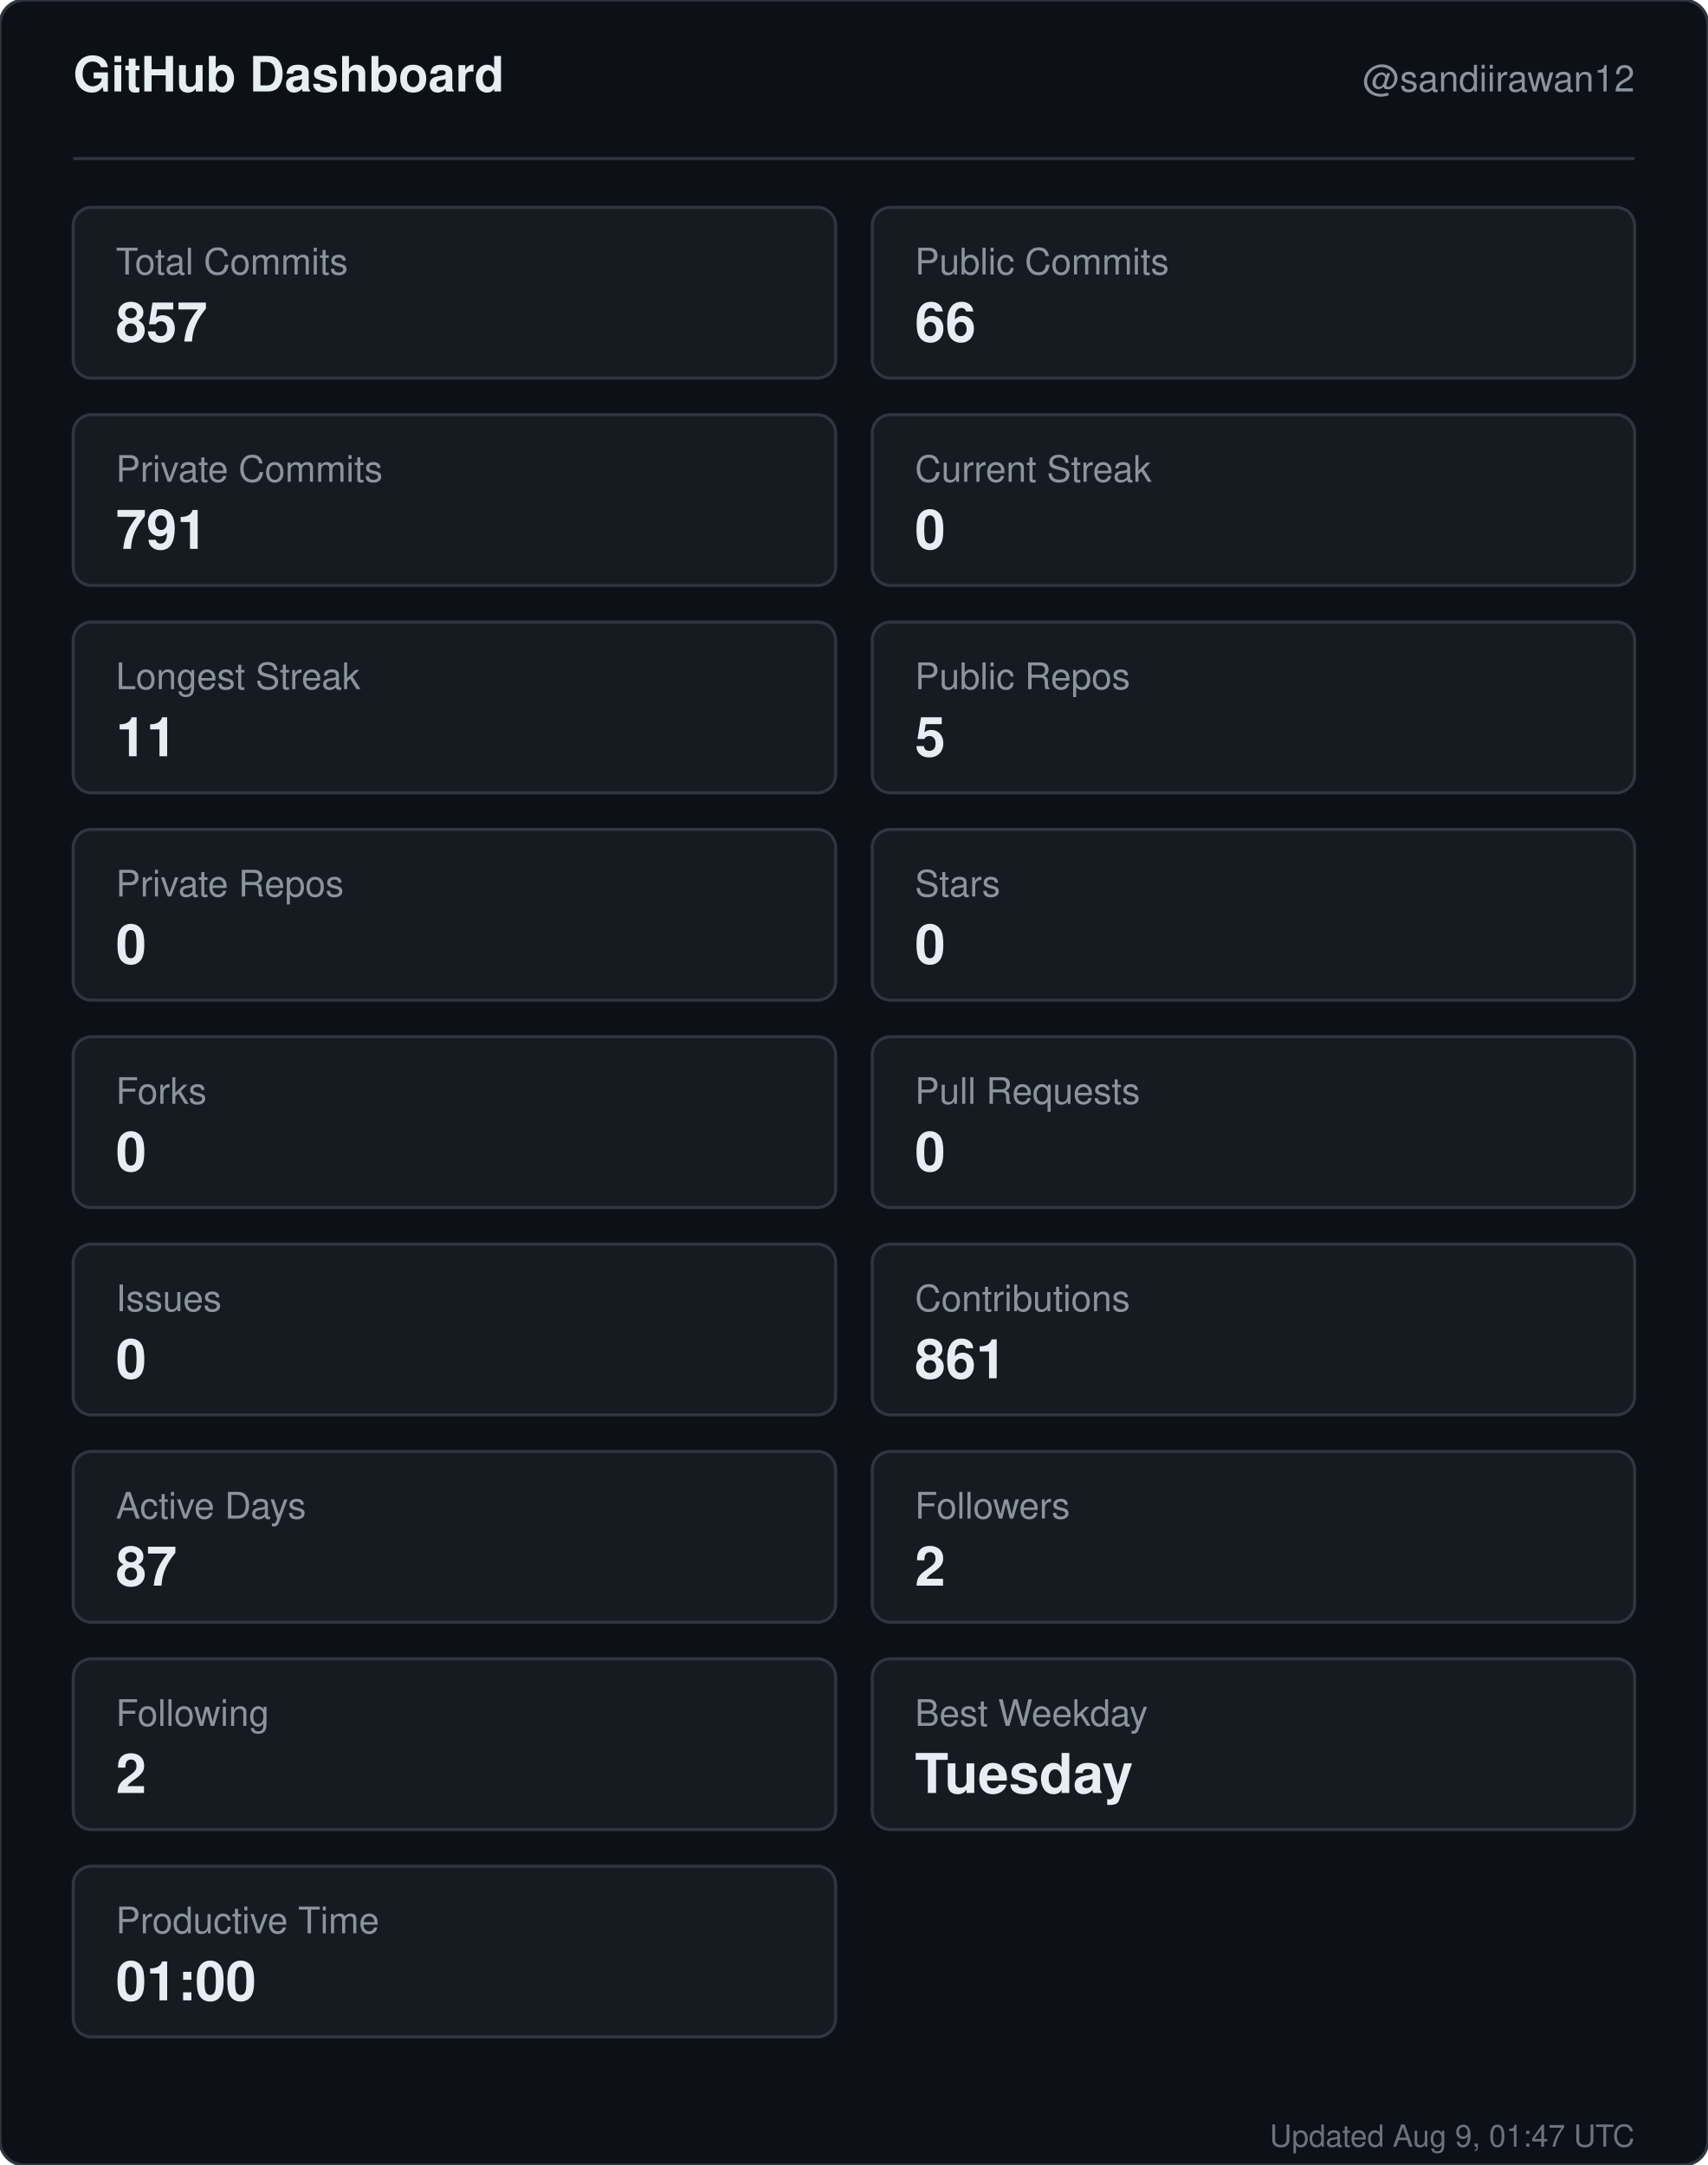
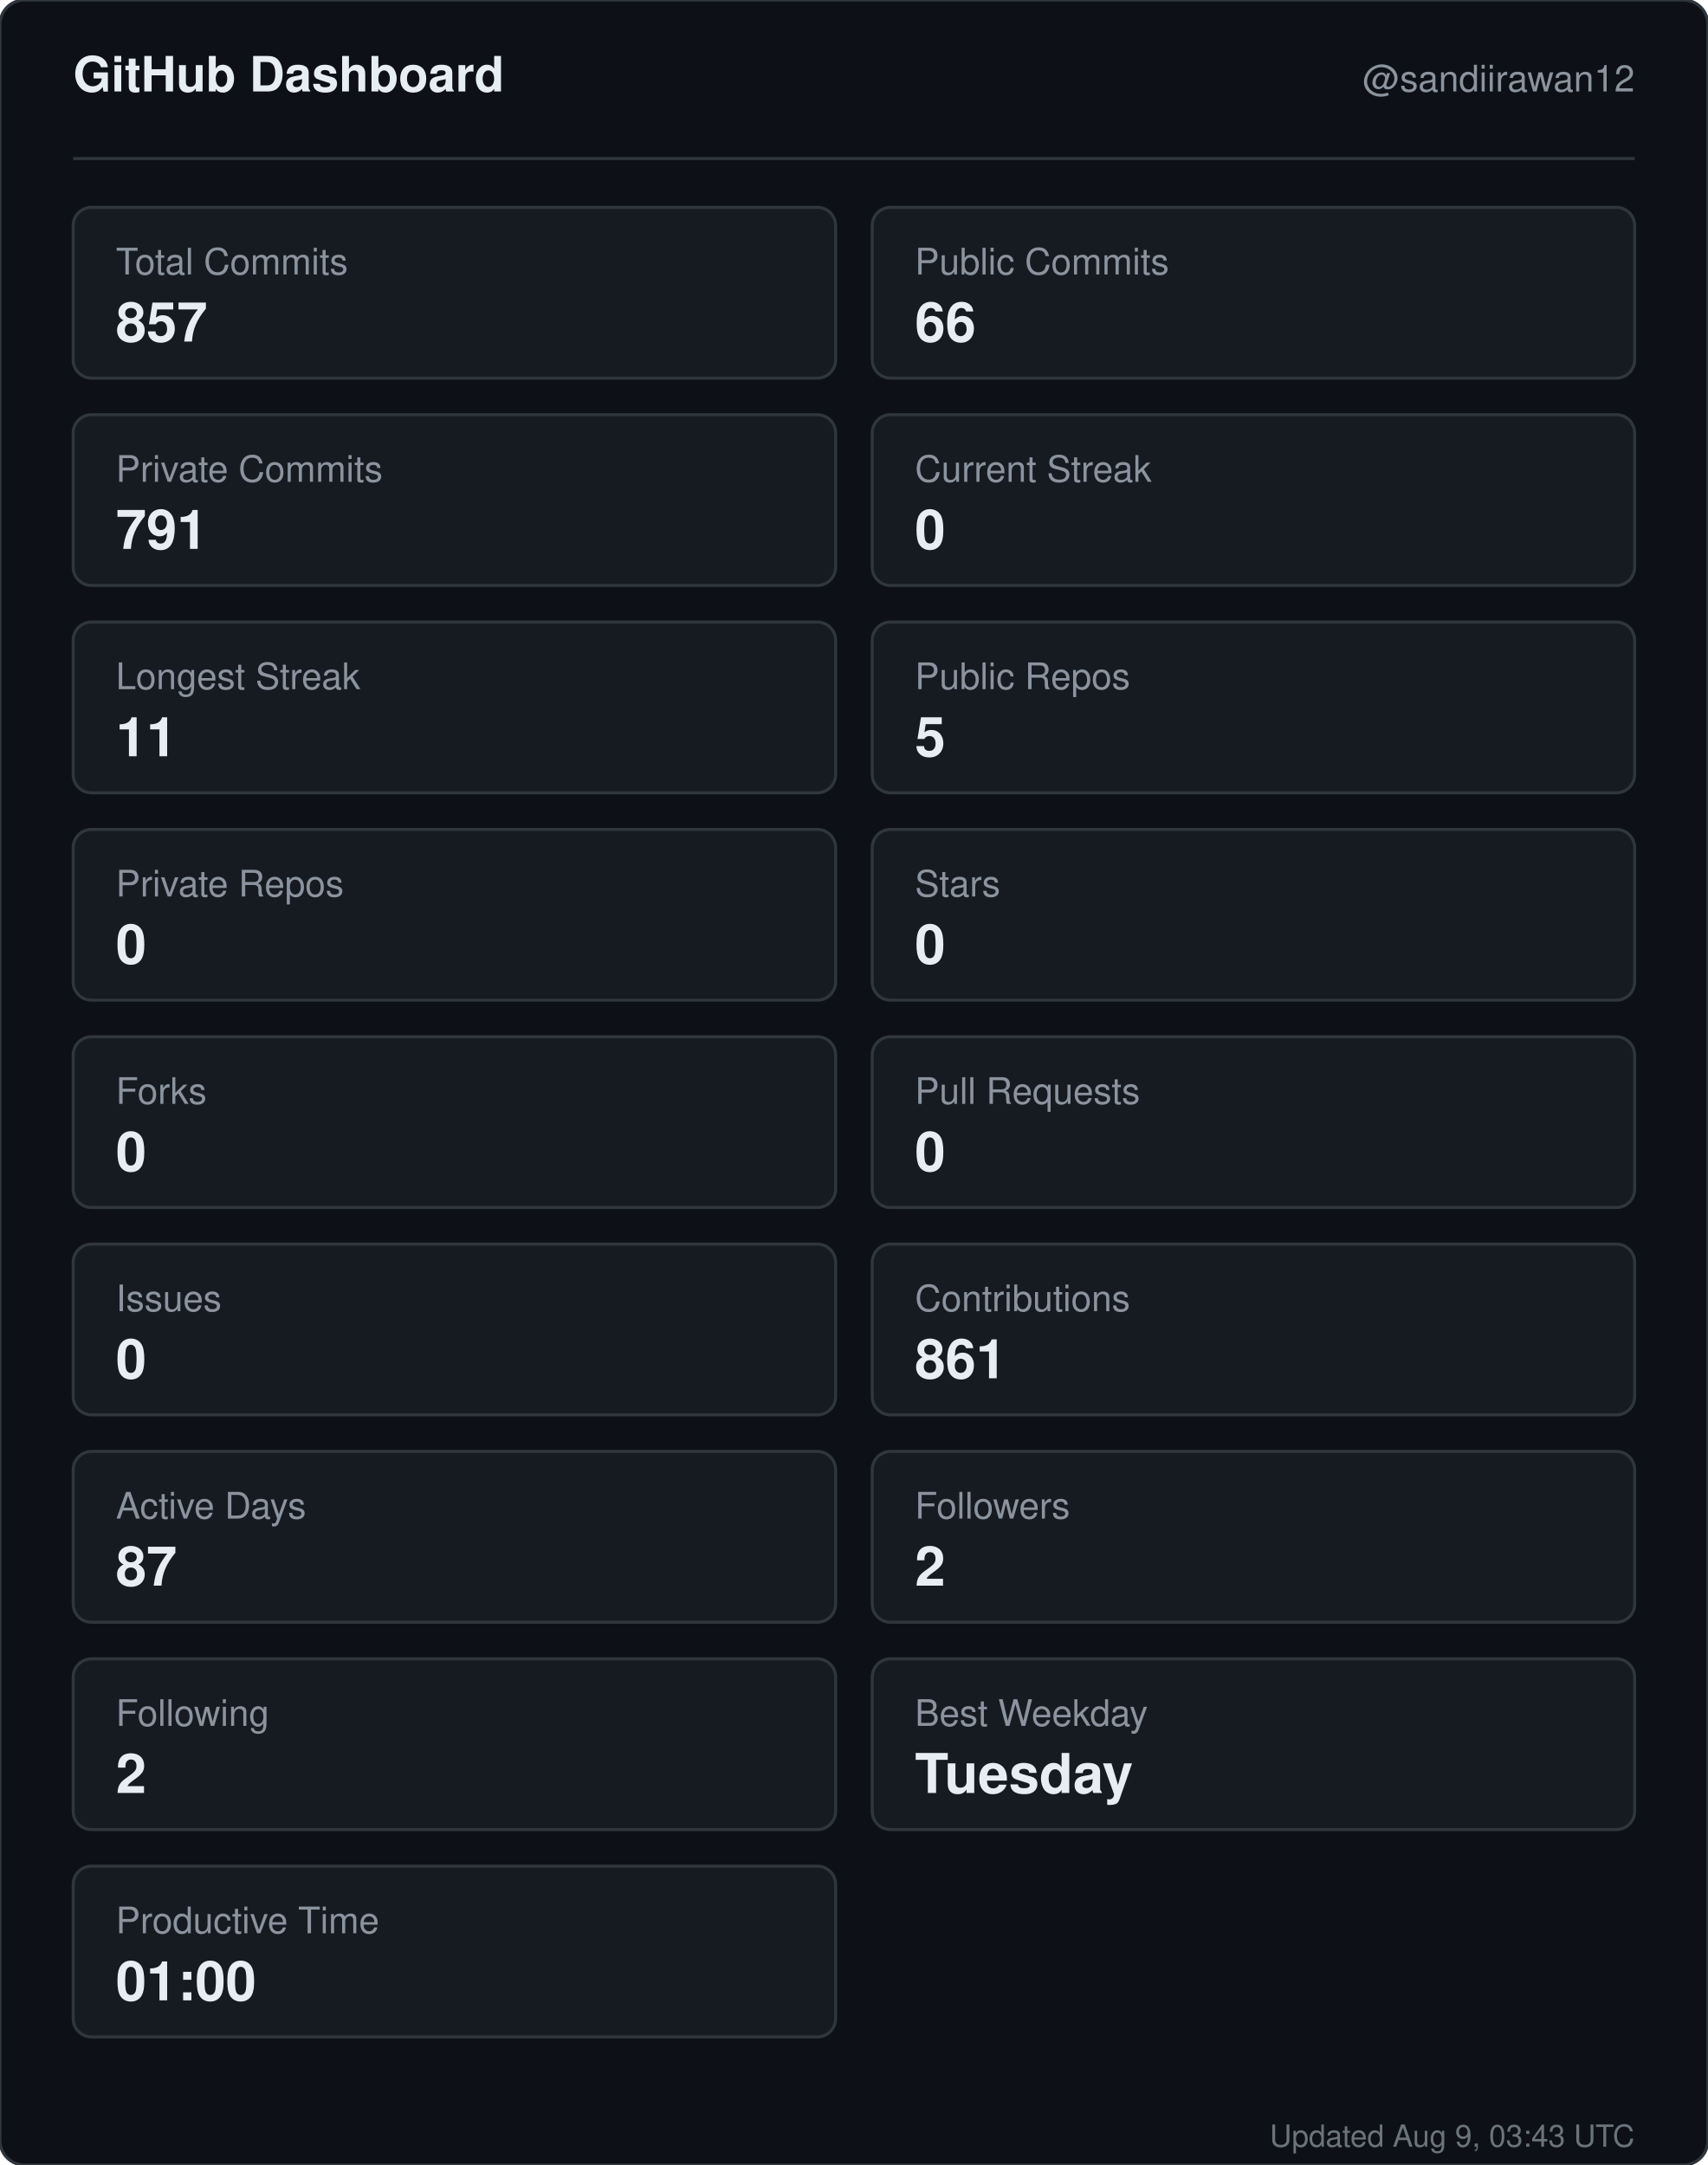
<svg xmlns="http://www.w3.org/2000/svg" width="560" height="710" viewBox="0 0 560 710" role="img" aria-label="GitHub dashboard for sandiirawan12">
  <rect width="560" height="710" rx="8" fill="#0d1117" stroke="#30363d" />
  <g font-family="-apple-system, BlinkMacSystemFont, Segoe UI, Helvetica, Arial, sans-serif">
    <text x="24" y="30" fill="#e6edf3" font-size="16" font-weight="700">GitHub Dashboard</text>
    <text x="536" y="30" fill="#8b949e" font-size="12" text-anchor="end">@sandiirawan12</text>
    <line x1="24" y1="52" x2="536" y2="52" stroke="#30363d" />
    <rect x="24" y="68" width="250" height="56" rx="6" fill="#161b22" stroke="#30363d" />
    <text x="38" y="90" fill="#8b949e" font-size="12">Total Commits</text>
    <text x="38" y="112" fill="#e6edf3" font-size="18" font-weight="700">857</text>
    <rect x="286" y="68" width="250" height="56" rx="6" fill="#161b22" stroke="#30363d" />
    <text x="300" y="90" fill="#8b949e" font-size="12">Public Commits</text>
    <text x="300" y="112" fill="#e6edf3" font-size="18" font-weight="700">66</text>
    <rect x="24" y="136" width="250" height="56" rx="6" fill="#161b22" stroke="#30363d" />
    <text x="38" y="158" fill="#8b949e" font-size="12">Private Commits</text>
    <text x="38" y="180" fill="#e6edf3" font-size="18" font-weight="700">791</text>
    <rect x="286" y="136" width="250" height="56" rx="6" fill="#161b22" stroke="#30363d" />
    <text x="300" y="158" fill="#8b949e" font-size="12">Current Streak</text>
    <text x="300" y="180" fill="#e6edf3" font-size="18" font-weight="700">0</text>
    <rect x="24" y="204" width="250" height="56" rx="6" fill="#161b22" stroke="#30363d" />
    <text x="38" y="226" fill="#8b949e" font-size="12">Longest Streak</text>
    <text x="38" y="248" fill="#e6edf3" font-size="18" font-weight="700">11</text>
    <rect x="286" y="204" width="250" height="56" rx="6" fill="#161b22" stroke="#30363d" />
    <text x="300" y="226" fill="#8b949e" font-size="12">Public Repos</text>
    <text x="300" y="248" fill="#e6edf3" font-size="18" font-weight="700">5</text>
    <rect x="24" y="272" width="250" height="56" rx="6" fill="#161b22" stroke="#30363d" />
    <text x="38" y="294" fill="#8b949e" font-size="12">Private Repos</text>
    <text x="38" y="316" fill="#e6edf3" font-size="18" font-weight="700">0</text>
    <rect x="286" y="272" width="250" height="56" rx="6" fill="#161b22" stroke="#30363d" />
    <text x="300" y="294" fill="#8b949e" font-size="12">Stars</text>
    <text x="300" y="316" fill="#e6edf3" font-size="18" font-weight="700">0</text>
    <rect x="24" y="340" width="250" height="56" rx="6" fill="#161b22" stroke="#30363d" />
    <text x="38" y="362" fill="#8b949e" font-size="12">Forks</text>
    <text x="38" y="384" fill="#e6edf3" font-size="18" font-weight="700">0</text>
    <rect x="286" y="340" width="250" height="56" rx="6" fill="#161b22" stroke="#30363d" />
    <text x="300" y="362" fill="#8b949e" font-size="12">Pull Requests</text>
    <text x="300" y="384" fill="#e6edf3" font-size="18" font-weight="700">0</text>
    <rect x="24" y="408" width="250" height="56" rx="6" fill="#161b22" stroke="#30363d" />
    <text x="38" y="430" fill="#8b949e" font-size="12">Issues</text>
    <text x="38" y="452" fill="#e6edf3" font-size="18" font-weight="700">0</text>
    <rect x="286" y="408" width="250" height="56" rx="6" fill="#161b22" stroke="#30363d" />
    <text x="300" y="430" fill="#8b949e" font-size="12">Contributions</text>
    <text x="300" y="452" fill="#e6edf3" font-size="18" font-weight="700">861</text>
    <rect x="24" y="476" width="250" height="56" rx="6" fill="#161b22" stroke="#30363d" />
    <text x="38" y="498" fill="#8b949e" font-size="12">Active Days</text>
    <text x="38" y="520" fill="#e6edf3" font-size="18" font-weight="700">87</text>
    <rect x="286" y="476" width="250" height="56" rx="6" fill="#161b22" stroke="#30363d" />
    <text x="300" y="498" fill="#8b949e" font-size="12">Followers</text>
    <text x="300" y="520" fill="#e6edf3" font-size="18" font-weight="700">2</text>
    <rect x="24" y="544" width="250" height="56" rx="6" fill="#161b22" stroke="#30363d" />
    <text x="38" y="566" fill="#8b949e" font-size="12">Following</text>
    <text x="38" y="588" fill="#e6edf3" font-size="18" font-weight="700">2</text>
    <rect x="286" y="544" width="250" height="56" rx="6" fill="#161b22" stroke="#30363d" />
    <text x="300" y="566" fill="#8b949e" font-size="12">Best Weekday</text>
    <text x="300" y="588" fill="#e6edf3" font-size="18" font-weight="700">Tuesday</text>
    <rect x="24" y="612" width="250" height="56" rx="6" fill="#161b22" stroke="#30363d" />
    <text x="38" y="634" fill="#8b949e" font-size="12">Productive Time</text>
    <text x="38" y="656" fill="#e6edf3" font-size="18" font-weight="700">01:00</text>
-     <text x="536" y="704" fill="#8b949e" font-size="10" text-anchor="end" opacity="0.75">Updated Aug 9, 01:47 UTC</text>
+     <text x="536" y="704" fill="#8b949e" font-size="10" text-anchor="end" opacity="0.75">Updated Aug 9, 03:43 UTC</text>
  </g>
</svg>
